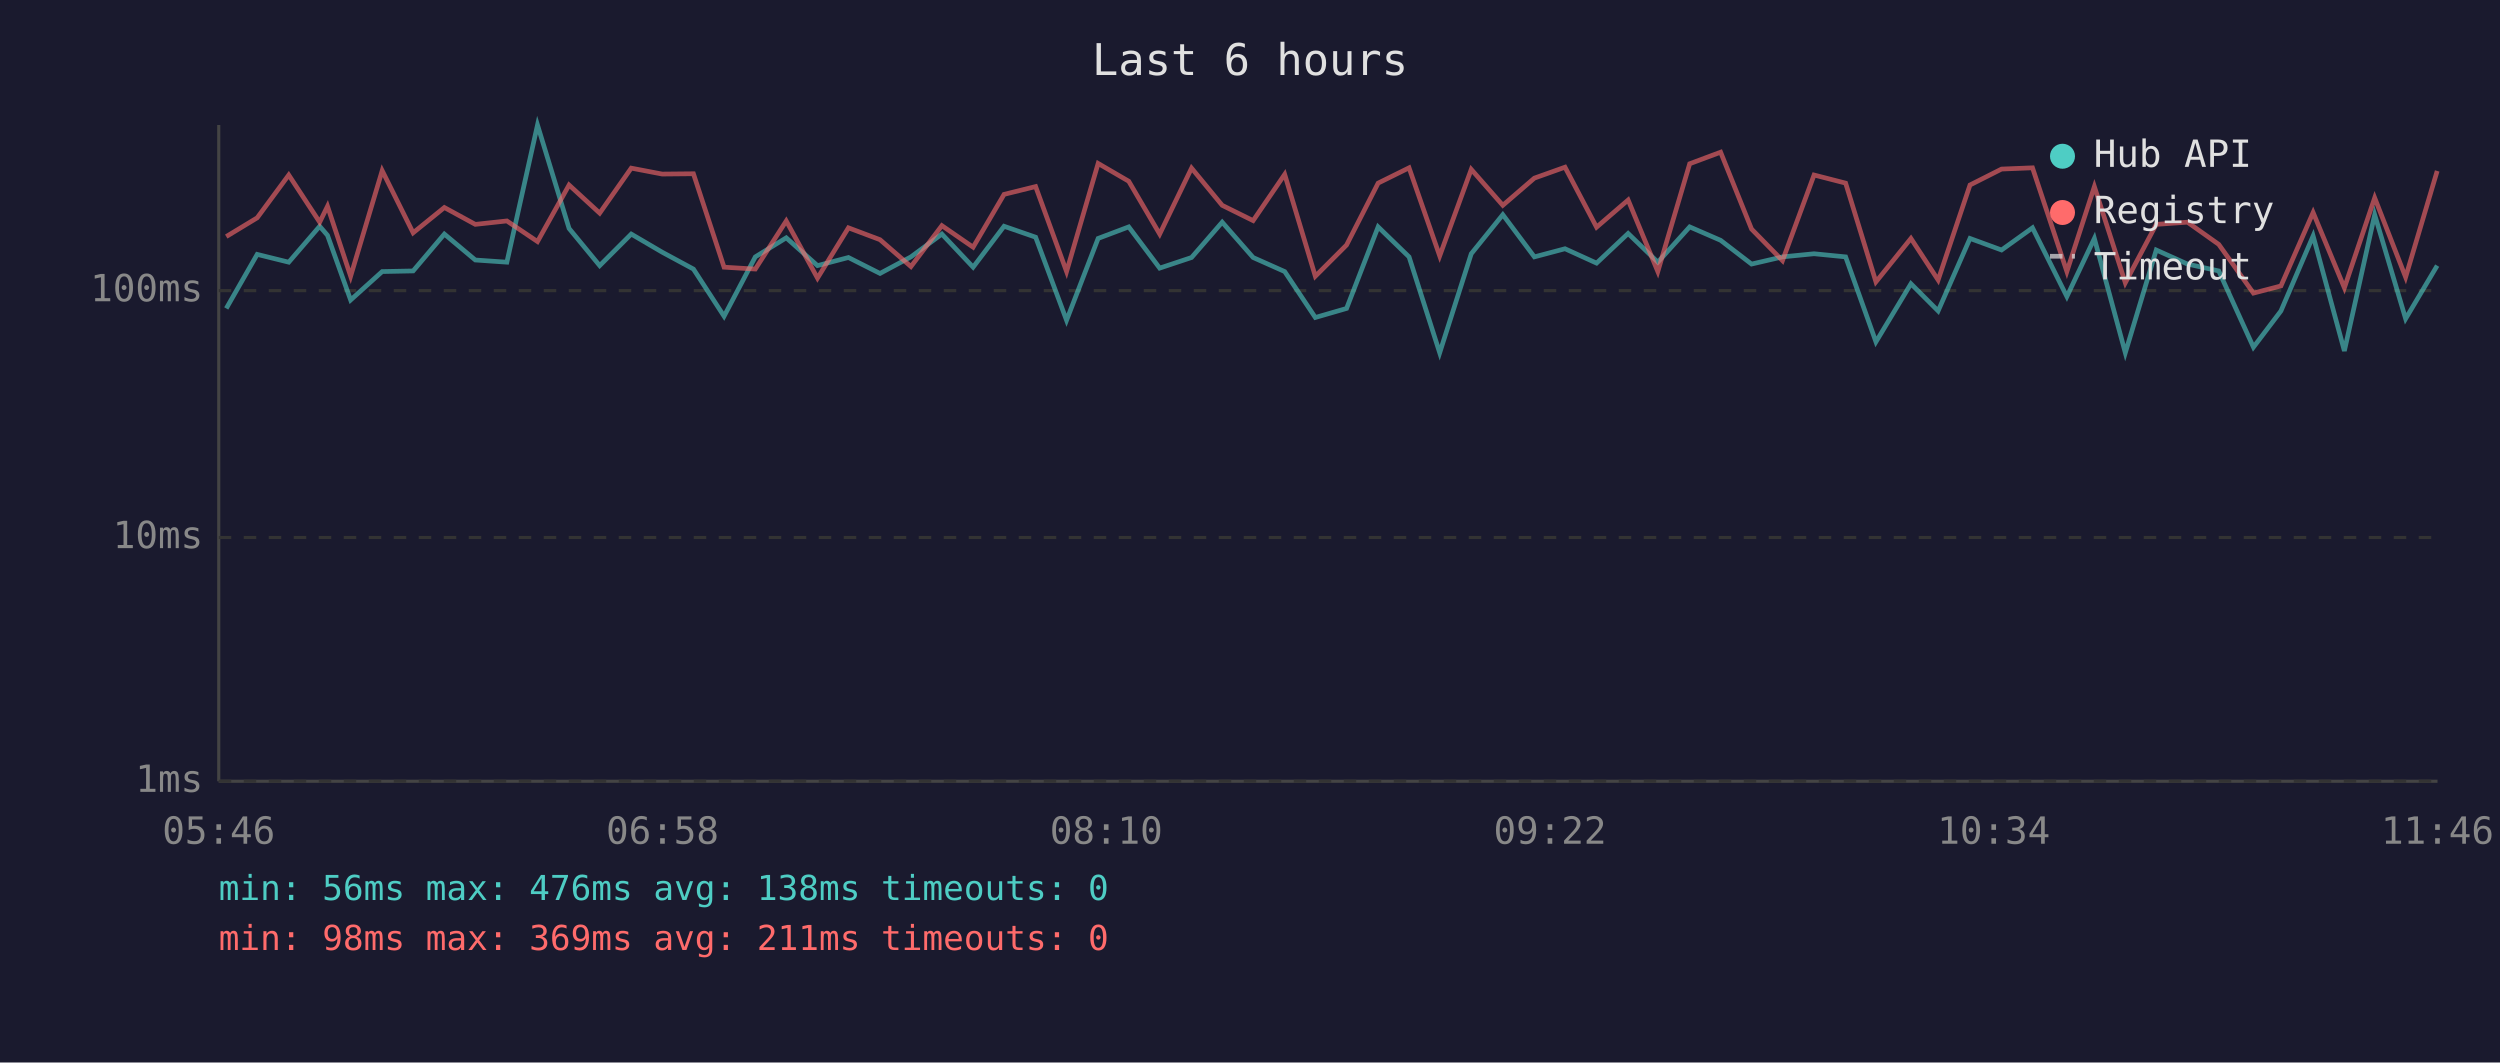
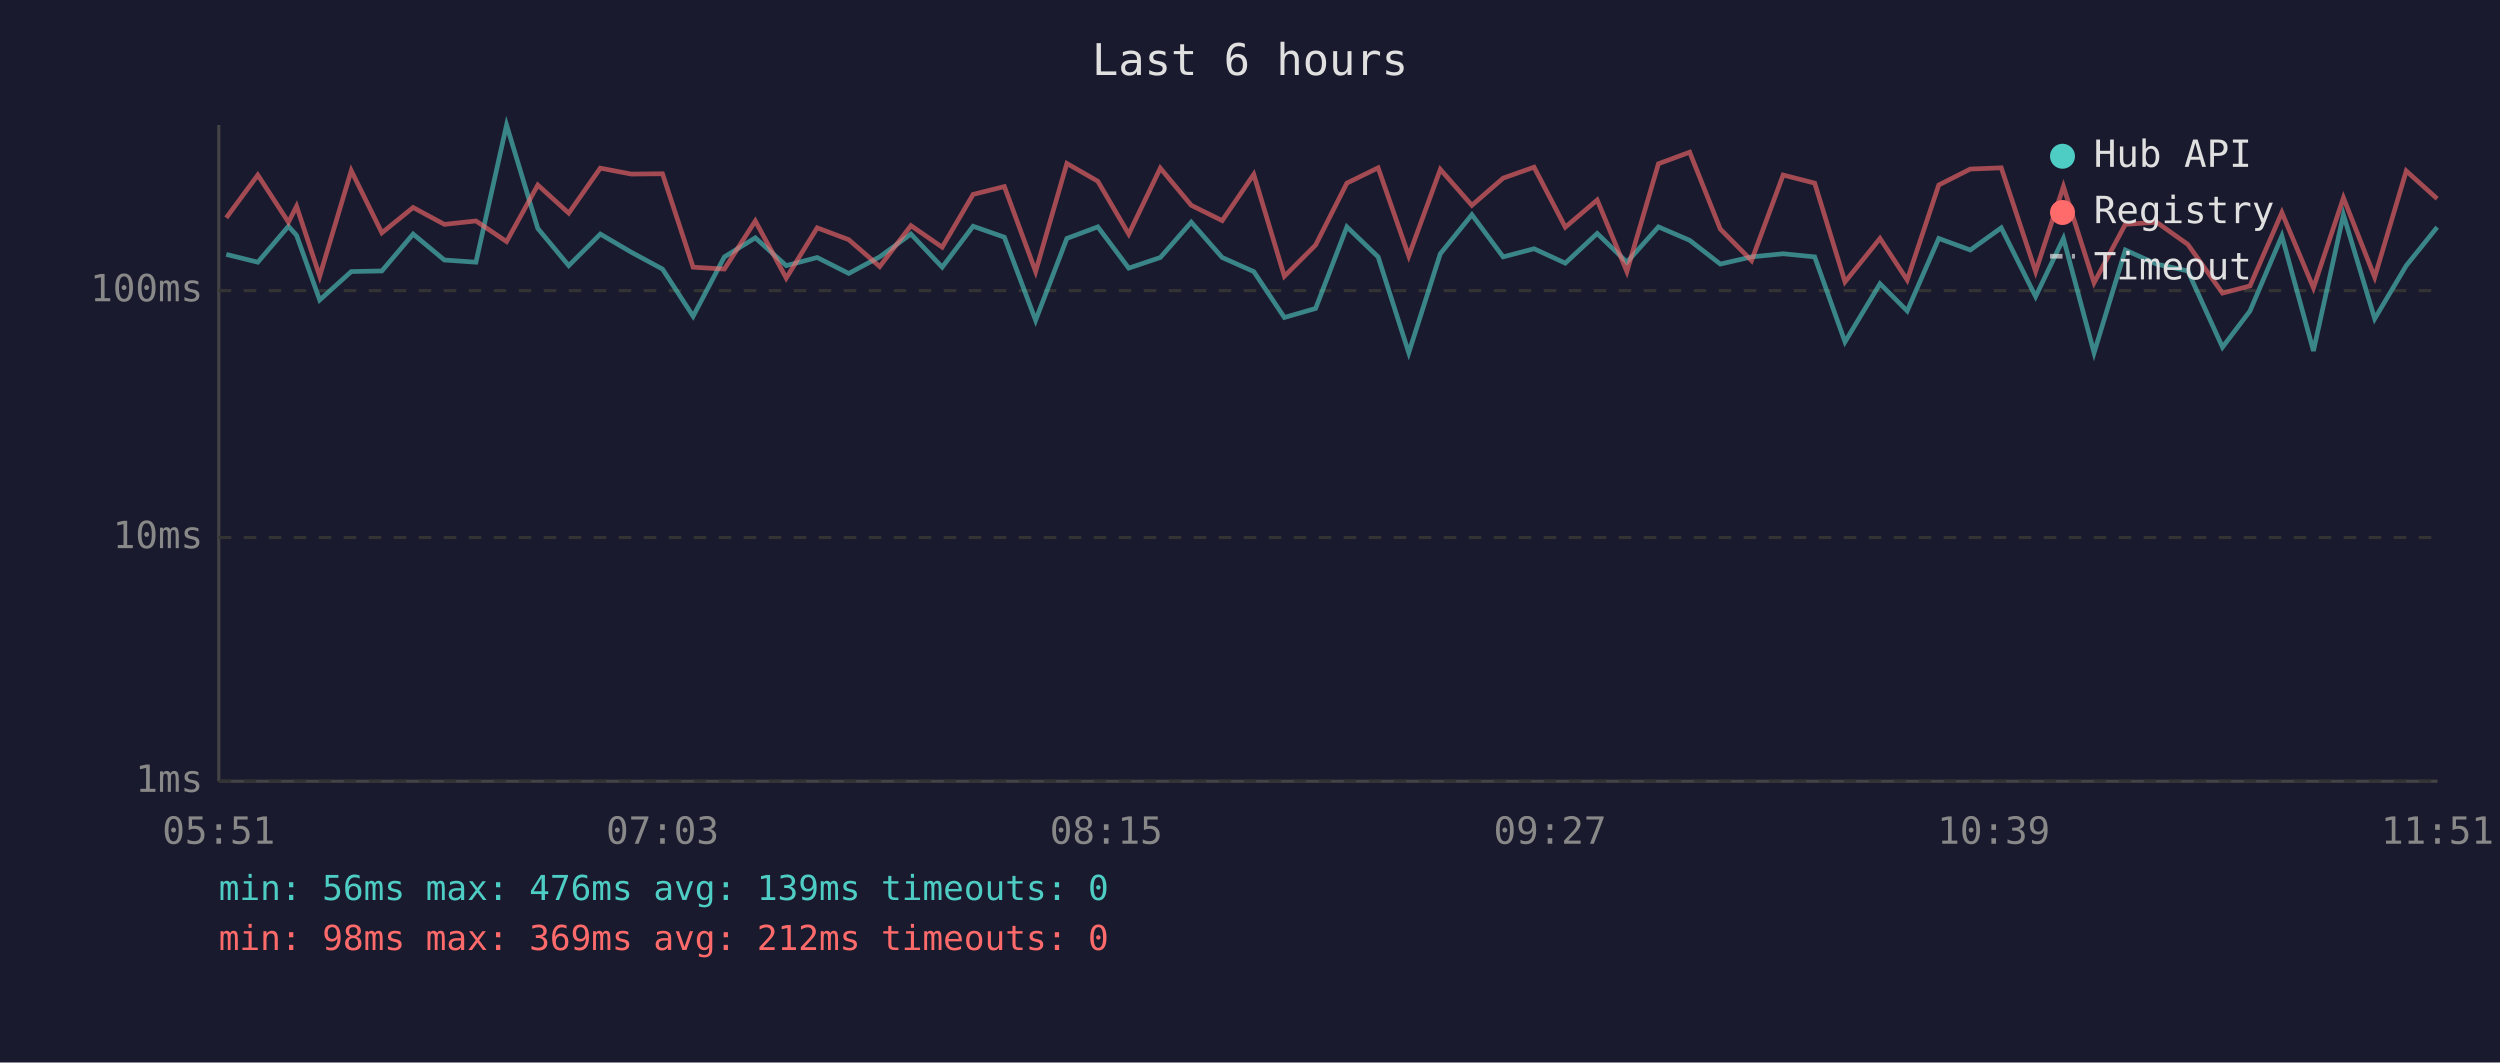
<svg xmlns="http://www.w3.org/2000/svg" viewBox="0 0 800 340" font-family="monospace" font-size="12">
  <rect width="800" height="340" fill="#1a1a2e" />
  <text x="400" y="24" fill="#e0e0e0" font-size="14" text-anchor="middle">Last 6 hours</text>
  <line x1="70" y1="40" x2="70" y2="250" stroke="#444" stroke-width="1" />
  <line x1="70" y1="250" x2="780" y2="250" stroke="#444" stroke-width="1" />
  <line x1="70" y1="250" x2="780" y2="250" stroke="#333" stroke-width="1" stroke-dasharray="4" />
  <text x="65" y="250" fill="#888" text-anchor="end" dominant-baseline="middle">1ms</text>
  <line x1="70" y1="172" x2="780" y2="172" stroke="#333" stroke-width="1" stroke-dasharray="4" />
  <text x="65" y="172" fill="#888" text-anchor="end" dominant-baseline="middle">10ms</text>
  <line x1="70" y1="93" x2="780" y2="93" stroke="#333" stroke-width="1" stroke-dasharray="4" />
  <text x="65" y="93" fill="#888" text-anchor="end" dominant-baseline="middle">100ms</text>
-   <text x="70" y="270" fill="#888" text-anchor="middle">05:46</text>
-   <text x="212" y="270" fill="#888" text-anchor="middle">06:58</text>
-   <text x="354" y="270" fill="#888" text-anchor="middle">08:10</text>
-   <text x="496" y="270" fill="#888" text-anchor="middle">09:22</text>
-   <text x="638" y="270" fill="#888" text-anchor="middle">10:34</text>
-   <text x="780" y="270" fill="#888" text-anchor="middle">11:46</text>
-   <polyline points="72.4,98.7 82.3,81.4 92.4,83.9 102.3,72.4 104.8,75.3 112.2,96.0 122.3,86.9 132.2,86.7 142.2,74.9 152.1,83.2 162.2,83.9 172.0,40.0 182.1,73.1 191.9,85.0 202.0,74.9 211.9,80.7 221.9,86.1 231.7,101.2 241.7,82.2 251.6,76.1 261.6,85.0 271.5,82.4 281.6,87.5 291.5,82.2 301.4,74.9 311.4,85.5 321.3,72.4 331.4,75.9 341.3,102.5 351.4,76.3 361.2,72.6 371.1,85.8 381.3,82.4 391.1,71.1 401.0,82.4 411.1,86.9 420.9,101.6 430.9,98.7 441.0,72.6 450.9,82.2 460.7,112.9 470.8,81.2 480.9,68.7 491.0,82.2 500.8,79.6 510.9,84.2 521.0,74.7 530.5,83.9 540.7,72.6 550.6,76.9 560.5,84.5 570.4,82.2 580.5,81.2 590.6,82.2 600.3,109.4 611.5,90.8 620.2,99.5 630.4,76.3 640.5,80.0 650.4,72.9 661.4,94.9 670.2,76.3 680.1,112.9 690.0,80.0 700.0,84.5 710.0,86.7 721.1,111.1 729.9,99.5 740.2,75.5 750.2,112.3 759.9,68.7 769.8,102.0 779.9,85.0" fill="none" stroke="#4ecdc4" stroke-width="1.5" opacity="0.6" />
-   <polyline points="72.4,75.7 82.3,69.7 92.4,56.0 102.3,71.1 104.8,66.0 112.2,88.4 122.3,54.6 132.2,74.5 142.2,66.4 152.1,71.8 162.2,70.7 172.0,77.3 182.1,59.2 191.9,68.2 202.0,53.8 211.9,55.7 221.9,55.6 231.7,85.5 241.7,86.1 251.6,70.7 261.6,89.0 271.5,72.9 281.6,76.7 291.5,85.3 301.4,72.2 311.4,79.1 321.3,62.2 331.4,59.7 341.3,86.9 351.4,52.3 361.2,58.0 371.1,74.9 381.3,53.8 391.1,65.7 401.0,70.6 411.1,55.8 420.9,88.4 430.9,78.4 441.0,58.6 450.9,53.7 460.7,81.9 470.8,54.2 480.9,65.7 491.0,57.0 500.8,53.5 510.9,72.7 521.0,64.0 530.5,86.9 540.7,52.4 550.6,48.7 560.5,73.3 570.4,83.4 580.5,56.0 590.6,58.6 600.3,90.2 611.5,76.3 620.2,89.6 630.4,59.2 640.5,54.1 650.4,53.7 661.4,86.9 670.2,59.7 680.1,90.5 690.0,71.8 700.0,71.1 710.0,78.2 721.1,93.8 729.9,91.5 740.2,68.0 750.2,92.1 759.9,63.3 769.8,88.7 779.9,54.7" fill="none" stroke="#ff6b6b" stroke-width="1.5" opacity="0.6" />
+   <text x="70" y="270" fill="#888" text-anchor="middle">05:51</text>
+   <text x="212" y="270" fill="#888" text-anchor="middle">07:03</text>
+   <text x="354" y="270" fill="#888" text-anchor="middle">08:15</text>
+   <text x="496" y="270" fill="#888" text-anchor="middle">09:27</text>
+   <text x="638" y="270" fill="#888" text-anchor="middle">10:39</text>
+   <text x="780" y="270" fill="#888" text-anchor="middle">11:51</text>
+   <polyline points="72.4,81.4 82.5,83.9 92.3,72.4 94.9,75.3 102.3,96.0 112.4,86.9 122.2,86.7 132.2,74.9 142.2,83.2 152.3,83.9 162.1,40.0 172.1,73.1 182.0,85.0 192.1,74.9 202.0,80.7 212.0,86.1 221.8,101.2 231.8,82.2 241.7,76.1 251.6,85.0 261.5,82.4 271.6,87.5 281.5,82.2 291.5,74.9 301.5,85.5 311.4,72.4 321.4,75.9 331.4,102.5 341.4,76.3 351.3,72.6 361.2,85.8 371.3,82.4 381.2,71.1 391.1,82.4 401.2,86.9 411.0,101.6 421.0,98.7 431.0,72.6 441.0,82.2 450.8,112.9 460.9,81.2 471.0,68.7 481.0,82.2 490.9,79.6 500.9,84.2 511.1,74.7 520.6,83.9 530.7,72.6 540.7,76.9 550.5,84.5 560.5,82.2 570.6,81.2 580.7,82.2 590.4,109.4 601.6,90.8 610.3,99.5 620.4,76.3 630.5,80.0 640.4,72.9 651.4,94.9 660.3,76.3 670.1,112.9 680.1,80.0 690.1,84.5 700.1,86.7 711.2,111.1 720.0,99.5 730.2,75.5 740.3,112.3 749.9,68.7 759.9,102.0 770.0,85.0 779.9,72.7" fill="none" stroke="#4ecdc4" stroke-width="1.5" opacity="0.6" />
+   <polyline points="72.4,69.7 82.5,56.0 92.3,71.1 94.9,66.0 102.3,88.4 112.4,54.6 122.2,74.5 132.2,66.4 142.2,71.8 152.3,70.7 162.1,77.3 172.1,59.2 182.0,68.2 192.1,53.8 202.0,55.7 212.0,55.6 221.8,85.5 231.8,86.1 241.7,70.7 251.6,89.0 261.5,72.9 271.6,76.7 281.5,85.3 291.5,72.2 301.5,79.1 311.4,62.2 321.4,59.7 331.4,86.9 341.4,52.3 351.3,58.0 361.2,74.9 371.3,53.8 381.2,65.7 391.1,70.6 401.2,55.8 411.0,88.4 421.0,78.4 431.0,58.6 441.0,53.7 450.8,81.9 460.9,54.2 471.0,65.7 481.0,57.0 490.9,53.5 500.9,72.7 511.1,64.0 520.6,86.9 530.7,52.4 540.7,48.7 550.5,73.3 560.5,83.4 570.6,56.0 580.7,58.6 590.4,90.2 601.6,76.3 610.3,89.6 620.4,59.2 630.5,54.1 640.4,53.7 651.4,86.9 660.3,59.7 670.1,90.5 680.1,71.8 690.1,71.1 700.1,78.2 711.2,93.8 720.0,91.5 730.2,68.0 740.3,92.1 749.9,63.3 759.9,88.7 770.0,54.7 779.9,63.6" fill="none" stroke="#ff6b6b" stroke-width="1.5" opacity="0.6" />
  <circle cx="660" cy="50" r="4" fill="#4ecdc4" />
  <text x="670" y="50" fill="#e0e0e0" dominant-baseline="middle">Hub API</text>
  <circle cx="660" cy="68" r="4" fill="#ff6b6b" />
  <text x="670" y="68" fill="#e0e0e0" dominant-baseline="middle">Registry</text>
  <line x1="656" y1="82" x2="664" y2="82" stroke="#e0e0e0" stroke-width="1.5" stroke-dasharray="4,3" opacity="0.7" />
  <text x="670" y="86" fill="#e0e0e0" dominant-baseline="middle">Timeout</text>
-   <text x="70" y="288" fill="#4ecdc4" font-size="11">min: 56ms  max: 476ms  avg: 138ms  timeouts: 0</text>
-   <text x="70" y="304" fill="#ff6b6b" font-size="11">min: 98ms  max: 369ms  avg: 211ms  timeouts: 0</text>
+   <text x="70" y="288" fill="#4ecdc4" font-size="11">min: 56ms  max: 476ms  avg: 139ms  timeouts: 0</text>
+   <text x="70" y="304" fill="#ff6b6b" font-size="11">min: 98ms  max: 369ms  avg: 212ms  timeouts: 0</text>
</svg>
